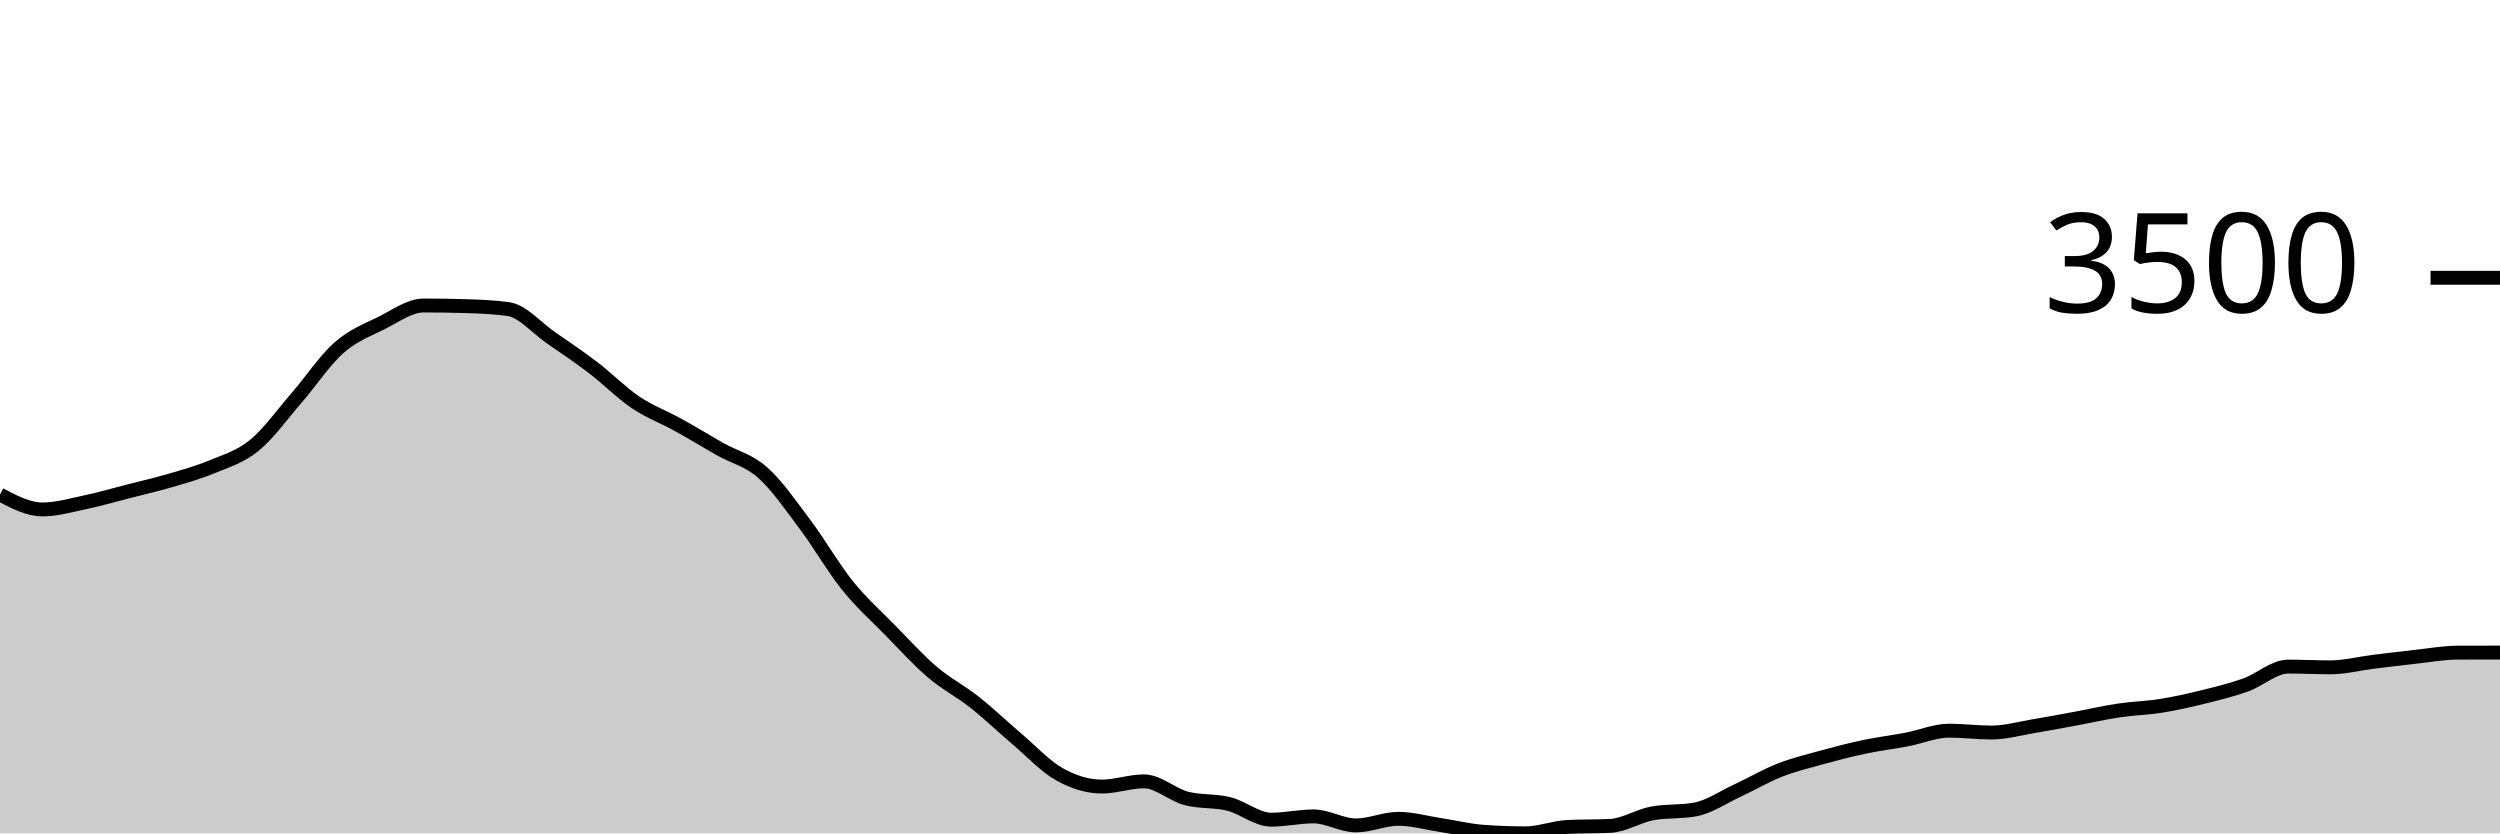
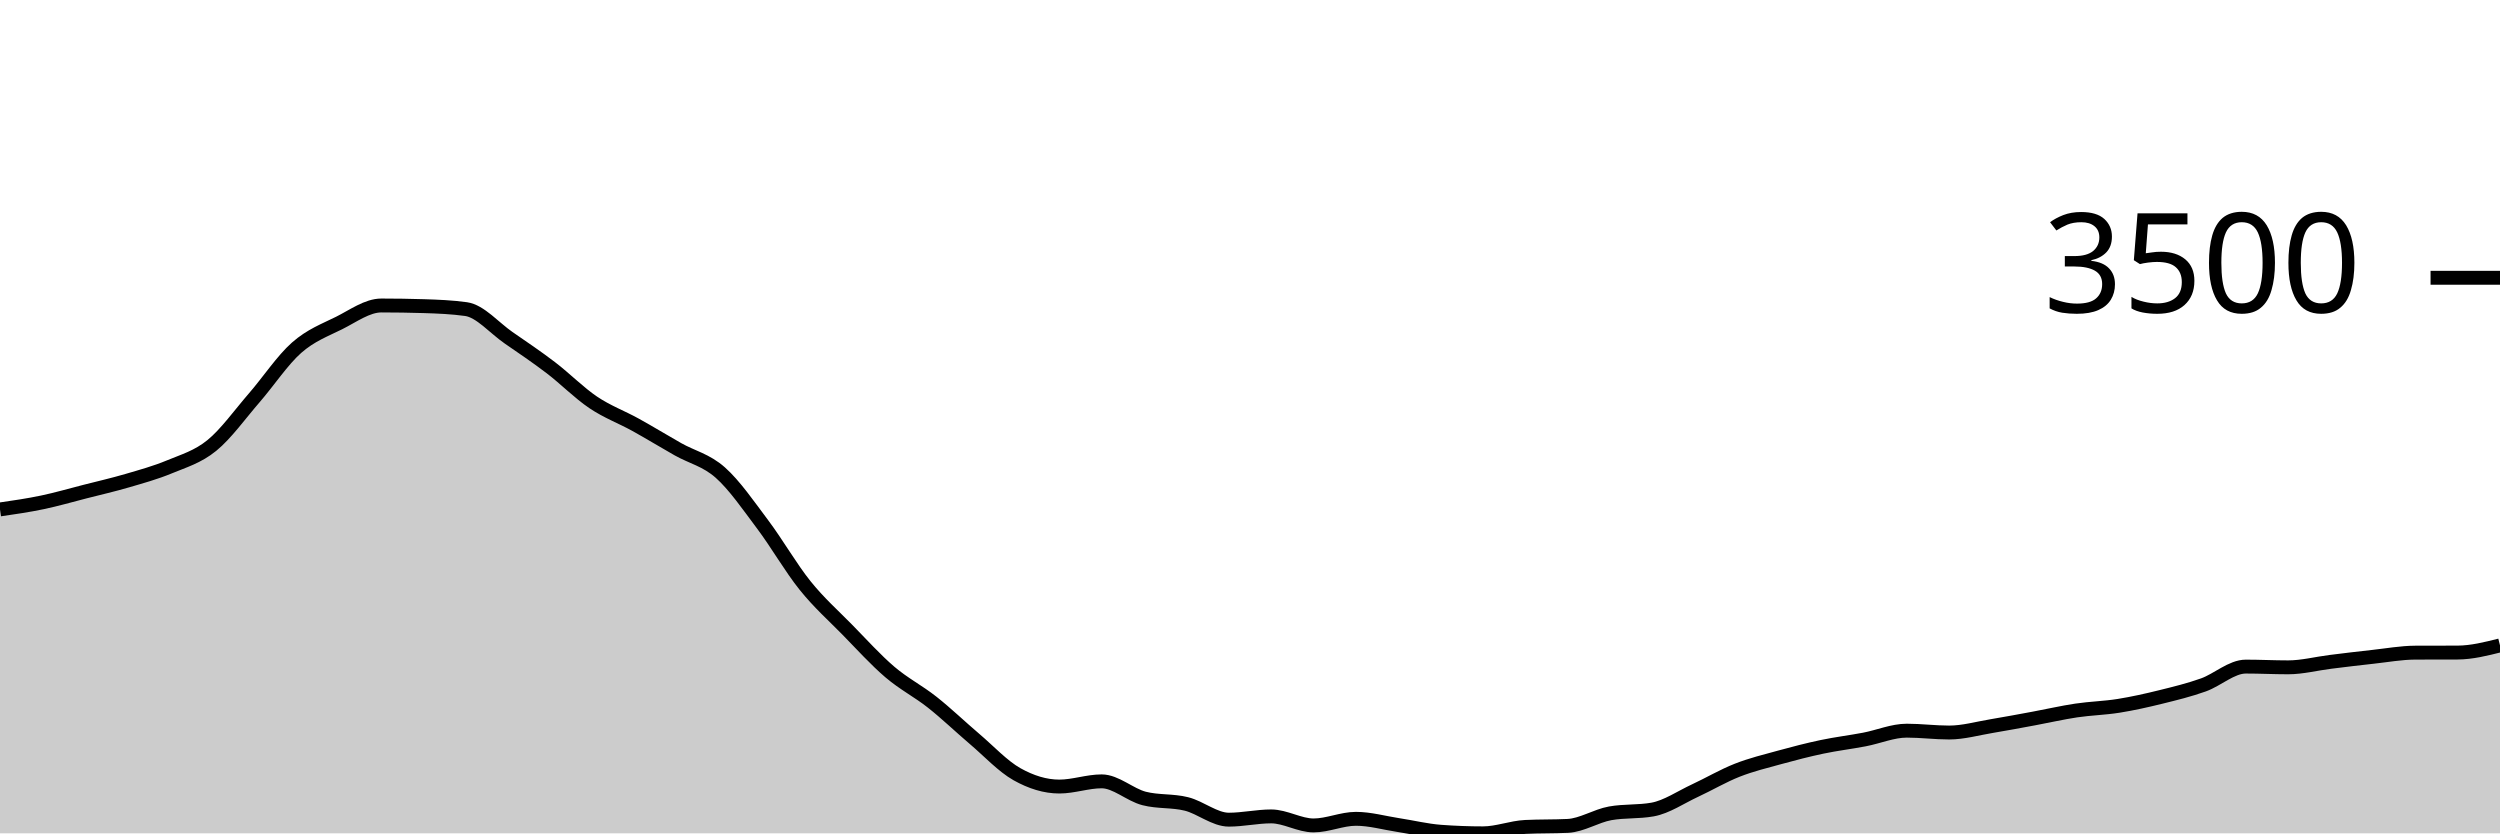
<svg xmlns="http://www.w3.org/2000/svg" viewBox="0 0 180 60">
  <g transform="translate(0,20)">
-     <path class="area" fill="rgba(0, 0, 0, 0.2)" d="M0,15.608C1.017,16.143,2.034,16.679,3.051,16.679C4.068,16.679,5.085,16.383,6.102,16.17C7.119,15.957,8.136,15.66,9.153,15.4C10.169,15.14,11.186,14.908,12.203,14.61C13.22,14.312,14.237,14.035,15.254,13.612C16.271,13.189,17.288,12.9,18.305,12.072C19.322,11.244,20.339,9.817,21.356,8.644C22.373,7.471,23.39,5.932,24.407,5.035C25.424,4.138,26.441,3.767,27.458,3.261C28.475,2.754,29.492,1.995,30.508,1.995C31.525,1.995,32.542,2.011,33.559,2.042C34.576,2.073,35.593,2.114,36.61,2.256C37.627,2.399,38.644,3.609,39.661,4.312C40.678,5.015,41.695,5.698,42.712,6.475C43.729,7.251,44.746,8.287,45.763,8.972C46.78,9.657,47.797,10.023,48.814,10.586C49.831,11.148,50.847,11.773,51.864,12.347C52.881,12.92,53.898,13.125,54.915,14.027C55.932,14.93,56.949,16.409,57.966,17.764C58.983,19.118,60,20.892,61.017,22.156C62.034,23.42,63.051,24.312,64.068,25.35C65.085,26.388,66.102,27.515,67.119,28.383C68.136,29.251,69.153,29.756,70.169,30.559C71.186,31.363,72.203,32.34,73.22,33.204C74.237,34.068,75.254,35.17,76.271,35.742C77.288,36.313,78.305,36.632,79.322,36.632C80.339,36.632,81.356,36.257,82.373,36.257C83.39,36.257,84.407,37.226,85.424,37.489C86.441,37.752,87.458,37.63,88.475,37.884C89.492,38.139,90.508,39.016,91.525,39.016C92.542,39.016,93.559,38.781,94.576,38.781C95.593,38.781,96.61,39.431,97.627,39.431C98.644,39.431,99.661,38.955,100.678,38.955C101.695,38.955,102.712,39.249,103.729,39.404C104.746,39.559,105.763,39.81,106.78,39.886C107.797,39.962,108.814,40,109.831,40C110.847,40,111.864,39.587,112.881,39.538C113.898,39.489,114.915,39.513,115.932,39.464C116.949,39.415,117.966,38.743,118.983,38.56C120,38.377,121.017,38.469,122.034,38.286C123.051,38.103,124.068,37.399,125.085,36.927C126.102,36.455,127.119,35.853,128.136,35.454C129.153,35.054,130.169,34.81,131.186,34.53C132.203,34.25,133.22,33.987,134.237,33.773C135.254,33.559,136.271,33.438,137.288,33.244C138.305,33.05,139.322,32.608,140.339,32.608C141.356,32.608,142.373,32.742,143.39,32.742C144.407,32.742,145.424,32.448,146.441,32.28C147.458,32.111,148.475,31.918,149.492,31.731C150.508,31.543,151.525,31.307,152.542,31.155C153.559,31.003,154.576,30.983,155.593,30.82C156.61,30.657,157.627,30.429,158.644,30.177C159.661,29.926,160.678,29.677,161.695,29.314C162.712,28.95,163.729,27.995,164.746,27.995C165.763,27.995,166.78,28.048,167.797,28.048C168.814,28.048,169.831,27.779,170.847,27.653C171.864,27.527,172.881,27.402,173.898,27.292C174.915,27.181,175.932,26.995,176.949,26.99C177.966,26.986,178.983,26.985,180,26.984L180,40C178.983,40,177.966,40,176.949,40C175.932,40,174.915,40,173.898,40C172.881,40,171.864,40,170.847,40C169.831,40,168.814,40,167.797,40C166.78,40,165.763,40,164.746,40C163.729,40,162.712,40,161.695,40C160.678,40,159.661,40,158.644,40C157.627,40,156.61,40,155.593,40C154.576,40,153.559,40,152.542,40C151.525,40,150.508,40,149.492,40C148.475,40,147.458,40,146.441,40C145.424,40,144.407,40,143.39,40C142.373,40,141.356,40,140.339,40C139.322,40,138.305,40,137.288,40C136.271,40,135.254,40,134.237,40C133.22,40,132.203,40,131.186,40C130.169,40,129.153,40,128.136,40C127.119,40,126.102,40,125.085,40C124.068,40,123.051,40,122.034,40C121.017,40,120,40,118.983,40C117.966,40,116.949,40,115.932,40C114.915,40,113.898,40,112.881,40C111.864,40,110.847,40,109.831,40C108.814,40,107.797,40,106.78,40C105.763,40,104.746,40,103.729,40C102.712,40,101.695,40,100.678,40C99.661,40,98.644,40,97.627,40C96.61,40,95.593,40,94.576,40C93.559,40,92.542,40,91.525,40C90.508,40,89.492,40,88.475,40C87.458,40,86.441,40,85.424,40C84.407,40,83.39,40,82.373,40C81.356,40,80.339,40,79.322,40C78.305,40,77.288,40,76.271,40C75.254,40,74.237,40,73.22,40C72.203,40,71.186,40,70.169,40C69.153,40,68.136,40,67.119,40C66.102,40,65.085,40,64.068,40C63.051,40,62.034,40,61.017,40C60,40,58.983,40,57.966,40C56.949,40,55.932,40,54.915,40C53.898,40,52.881,40,51.864,40C50.847,40,49.831,40,48.814,40C47.797,40,46.78,40,45.763,40C44.746,40,43.729,40,42.712,40C41.695,40,40.678,40,39.661,40C38.644,40,37.627,40,36.61,40C35.593,40,34.576,40,33.559,40C32.542,40,31.525,40,30.508,40C29.492,40,28.475,40,27.458,40C26.441,40,25.424,40,24.407,40C23.39,40,22.373,40,21.356,40C20.339,40,19.322,40,18.305,40C17.288,40,16.271,40,15.254,40C14.237,40,13.22,40,12.203,40C11.186,40,10.169,40,9.153,40C8.136,40,7.119,40,6.102,40C5.085,40,4.068,40,3.051,40C2.034,40,1.017,40,0,40Z" />
-     <path class="line" stroke="black" fill="none" d="M0,15.608C1.017,16.143,2.034,16.679,3.051,16.679C4.068,16.679,5.085,16.383,6.102,16.17C7.119,15.957,8.136,15.66,9.153,15.4C10.169,15.14,11.186,14.908,12.203,14.61C13.22,14.312,14.237,14.035,15.254,13.612C16.271,13.189,17.288,12.9,18.305,12.072C19.322,11.244,20.339,9.817,21.356,8.644C22.373,7.471,23.39,5.932,24.407,5.035C25.424,4.138,26.441,3.767,27.458,3.261C28.475,2.754,29.492,1.995,30.508,1.995C31.525,1.995,32.542,2.011,33.559,2.042C34.576,2.073,35.593,2.114,36.61,2.256C37.627,2.399,38.644,3.609,39.661,4.312C40.678,5.015,41.695,5.698,42.712,6.475C43.729,7.251,44.746,8.287,45.763,8.972C46.78,9.657,47.797,10.023,48.814,10.586C49.831,11.148,50.847,11.773,51.864,12.347C52.881,12.92,53.898,13.125,54.915,14.027C55.932,14.93,56.949,16.409,57.966,17.764C58.983,19.118,60,20.892,61.017,22.156C62.034,23.42,63.051,24.312,64.068,25.35C65.085,26.388,66.102,27.515,67.119,28.383C68.136,29.251,69.153,29.756,70.169,30.559C71.186,31.363,72.203,32.34,73.22,33.204C74.237,34.068,75.254,35.17,76.271,35.742C77.288,36.313,78.305,36.632,79.322,36.632C80.339,36.632,81.356,36.257,82.373,36.257C83.39,36.257,84.407,37.226,85.424,37.489C86.441,37.752,87.458,37.63,88.475,37.884C89.492,38.139,90.508,39.016,91.525,39.016C92.542,39.016,93.559,38.781,94.576,38.781C95.593,38.781,96.61,39.431,97.627,39.431C98.644,39.431,99.661,38.955,100.678,38.955C101.695,38.955,102.712,39.249,103.729,39.404C104.746,39.559,105.763,39.81,106.78,39.886C107.797,39.962,108.814,40,109.831,40C110.847,40,111.864,39.587,112.881,39.538C113.898,39.489,114.915,39.513,115.932,39.464C116.949,39.415,117.966,38.743,118.983,38.56C120,38.377,121.017,38.469,122.034,38.286C123.051,38.103,124.068,37.399,125.085,36.927C126.102,36.455,127.119,35.853,128.136,35.454C129.153,35.054,130.169,34.81,131.186,34.53C132.203,34.25,133.22,33.987,134.237,33.773C135.254,33.559,136.271,33.438,137.288,33.244C138.305,33.05,139.322,32.608,140.339,32.608C141.356,32.608,142.373,32.742,143.39,32.742C144.407,32.742,145.424,32.448,146.441,32.28C147.458,32.111,148.475,31.918,149.492,31.731C150.508,31.543,151.525,31.307,152.542,31.155C153.559,31.003,154.576,30.983,155.593,30.82C156.61,30.657,157.627,30.429,158.644,30.177C159.661,29.926,160.678,29.677,161.695,29.314C162.712,28.95,163.729,27.995,164.746,27.995C165.763,27.995,166.78,28.048,167.797,28.048C168.814,28.048,169.831,27.779,170.847,27.653C171.864,27.527,172.881,27.402,173.898,27.292C174.915,27.181,175.932,26.995,176.949,26.99C177.966,26.986,178.983,26.985,180,26.984" />
+     <path class="area" fill="rgba(0, 0, 0, 0.2)" d="M0,16.679C1.017,16.531,2.034,16.383,3.051,16.17C4.068,15.957,5.085,15.66,6.102,15.4C7.119,15.14,8.136,14.908,9.153,14.61C10.169,14.312,11.186,14.035,12.203,13.612C13.22,13.189,14.237,12.9,15.254,12.072C16.271,11.244,17.288,9.817,18.305,8.644C19.322,7.471,20.339,5.932,21.356,5.035C22.373,4.138,23.39,3.767,24.407,3.261C25.424,2.754,26.441,1.995,27.458,1.995C28.475,1.995,29.492,2.011,30.508,2.042C31.525,2.073,32.542,2.114,33.559,2.256C34.576,2.399,35.593,3.609,36.61,4.312C37.627,5.015,38.644,5.698,39.661,6.475C40.678,7.251,41.695,8.287,42.712,8.972C43.729,9.657,44.746,10.023,45.763,10.586C46.78,11.148,47.797,11.773,48.814,12.347C49.831,12.92,50.847,13.125,51.864,14.027C52.881,14.93,53.898,16.409,54.915,17.764C55.932,19.118,56.949,20.892,57.966,22.156C58.983,23.42,60,24.312,61.017,25.35C62.034,26.388,63.051,27.515,64.068,28.383C65.085,29.251,66.102,29.756,67.119,30.559C68.136,31.363,69.153,32.34,70.169,33.204C71.186,34.068,72.203,35.17,73.22,35.742C74.237,36.313,75.254,36.632,76.271,36.632C77.288,36.632,78.305,36.257,79.322,36.257C80.339,36.257,81.356,37.226,82.373,37.489C83.39,37.752,84.407,37.63,85.424,37.884C86.441,38.139,87.458,39.016,88.475,39.016C89.492,39.016,90.508,38.781,91.525,38.781C92.542,38.781,93.559,39.431,94.576,39.431C95.593,39.431,96.61,38.955,97.627,38.955C98.644,38.955,99.661,39.249,100.678,39.404C101.695,39.559,102.712,39.81,103.729,39.886C104.746,39.962,105.763,40,106.78,40C107.797,40,108.814,39.587,109.831,39.538C110.847,39.489,111.864,39.513,112.881,39.464C113.898,39.415,114.915,38.743,115.932,38.56C116.949,38.377,117.966,38.469,118.983,38.286C120,38.103,121.017,37.399,122.034,36.927C123.051,36.455,124.068,35.853,125.085,35.454C126.102,35.054,127.119,34.81,128.136,34.53C129.153,34.25,130.169,33.987,131.186,33.773C132.203,33.559,133.22,33.438,134.237,33.244C135.254,33.05,136.271,32.608,137.288,32.608C138.305,32.608,139.322,32.742,140.339,32.742C141.356,32.742,142.373,32.448,143.39,32.28C144.407,32.111,145.424,31.918,146.441,31.731C147.458,31.543,148.475,31.307,149.492,31.155C150.508,31.003,151.525,30.983,152.542,30.82C153.559,30.657,154.576,30.429,155.593,30.177C156.61,29.926,157.627,29.677,158.644,29.314C159.661,28.95,160.678,27.995,161.695,27.995C162.712,27.995,163.729,28.048,164.746,28.048C165.763,28.048,166.78,27.779,167.797,27.653C168.814,27.527,169.831,27.402,170.847,27.292C171.864,27.181,172.881,26.995,173.898,26.99C174.915,26.986,175.932,26.988,176.949,26.984C177.966,26.979,178.983,26.724,180,26.468L180,40C178.983,40,177.966,40,176.949,40C175.932,40,174.915,40,173.898,40C172.881,40,171.864,40,170.847,40C169.831,40,168.814,40,167.797,40C166.78,40,165.763,40,164.746,40C163.729,40,162.712,40,161.695,40C160.678,40,159.661,40,158.644,40C157.627,40,156.61,40,155.593,40C154.576,40,153.559,40,152.542,40C151.525,40,150.508,40,149.492,40C148.475,40,147.458,40,146.441,40C145.424,40,144.407,40,143.39,40C142.373,40,141.356,40,140.339,40C139.322,40,138.305,40,137.288,40C136.271,40,135.254,40,134.237,40C133.22,40,132.203,40,131.186,40C130.169,40,129.153,40,128.136,40C127.119,40,126.102,40,125.085,40C124.068,40,123.051,40,122.034,40C121.017,40,120,40,118.983,40C117.966,40,116.949,40,115.932,40C114.915,40,113.898,40,112.881,40C111.864,40,110.847,40,109.831,40C108.814,40,107.797,40,106.78,40C105.763,40,104.746,40,103.729,40C102.712,40,101.695,40,100.678,40C99.661,40,98.644,40,97.627,40C96.61,40,95.593,40,94.576,40C93.559,40,92.542,40,91.525,40C90.508,40,89.492,40,88.475,40C87.458,40,86.441,40,85.424,40C84.407,40,83.39,40,82.373,40C81.356,40,80.339,40,79.322,40C78.305,40,77.288,40,76.271,40C75.254,40,74.237,40,73.22,40C72.203,40,71.186,40,70.169,40C69.153,40,68.136,40,67.119,40C66.102,40,65.085,40,64.068,40C63.051,40,62.034,40,61.017,40C60,40,58.983,40,57.966,40C56.949,40,55.932,40,54.915,40C53.898,40,52.881,40,51.864,40C50.847,40,49.831,40,48.814,40C47.797,40,46.78,40,45.763,40C44.746,40,43.729,40,42.712,40C41.695,40,40.678,40,39.661,40C38.644,40,37.627,40,36.61,40C35.593,40,34.576,40,33.559,40C32.542,40,31.525,40,30.508,40C29.492,40,28.475,40,27.458,40C26.441,40,25.424,40,24.407,40C23.39,40,22.373,40,21.356,40C20.339,40,19.322,40,18.305,40C17.288,40,16.271,40,15.254,40C14.237,40,13.22,40,12.203,40C11.186,40,10.169,40,9.153,40C8.136,40,7.119,40,6.102,40C5.085,40,4.068,40,3.051,40C2.034,40,1.017,40,0,40Z" />
+     <path class="line" stroke="black" fill="none" d="M0,16.679C1.017,16.531,2.034,16.383,3.051,16.17C4.068,15.957,5.085,15.66,6.102,15.4C7.119,15.14,8.136,14.908,9.153,14.61C10.169,14.312,11.186,14.035,12.203,13.612C13.22,13.189,14.237,12.9,15.254,12.072C16.271,11.244,17.288,9.817,18.305,8.644C19.322,7.471,20.339,5.932,21.356,5.035C22.373,4.138,23.39,3.767,24.407,3.261C25.424,2.754,26.441,1.995,27.458,1.995C28.475,1.995,29.492,2.011,30.508,2.042C31.525,2.073,32.542,2.114,33.559,2.256C34.576,2.399,35.593,3.609,36.61,4.312C37.627,5.015,38.644,5.698,39.661,6.475C40.678,7.251,41.695,8.287,42.712,8.972C43.729,9.657,44.746,10.023,45.763,10.586C46.78,11.148,47.797,11.773,48.814,12.347C49.831,12.92,50.847,13.125,51.864,14.027C52.881,14.93,53.898,16.409,54.915,17.764C55.932,19.118,56.949,20.892,57.966,22.156C58.983,23.42,60,24.312,61.017,25.35C62.034,26.388,63.051,27.515,64.068,28.383C65.085,29.251,66.102,29.756,67.119,30.559C68.136,31.363,69.153,32.34,70.169,33.204C71.186,34.068,72.203,35.17,73.22,35.742C74.237,36.313,75.254,36.632,76.271,36.632C77.288,36.632,78.305,36.257,79.322,36.257C80.339,36.257,81.356,37.226,82.373,37.489C83.39,37.752,84.407,37.63,85.424,37.884C86.441,38.139,87.458,39.016,88.475,39.016C89.492,39.016,90.508,38.781,91.525,38.781C92.542,38.781,93.559,39.431,94.576,39.431C95.593,39.431,96.61,38.955,97.627,38.955C98.644,38.955,99.661,39.249,100.678,39.404C101.695,39.559,102.712,39.81,103.729,39.886C104.746,39.962,105.763,40,106.78,40C107.797,40,108.814,39.587,109.831,39.538C110.847,39.489,111.864,39.513,112.881,39.464C113.898,39.415,114.915,38.743,115.932,38.56C116.949,38.377,117.966,38.469,118.983,38.286C120,38.103,121.017,37.399,122.034,36.927C123.051,36.455,124.068,35.853,125.085,35.454C126.102,35.054,127.119,34.81,128.136,34.53C129.153,34.25,130.169,33.987,131.186,33.773C132.203,33.559,133.22,33.438,134.237,33.244C135.254,33.05,136.271,32.608,137.288,32.608C138.305,32.608,139.322,32.742,140.339,32.742C141.356,32.742,142.373,32.448,143.39,32.28C144.407,32.111,145.424,31.918,146.441,31.731C147.458,31.543,148.475,31.307,149.492,31.155C150.508,31.003,151.525,30.983,152.542,30.82C153.559,30.657,154.576,30.429,155.593,30.177C156.61,29.926,157.627,29.677,158.644,29.314C159.661,28.95,160.678,27.995,161.695,27.995C162.712,27.995,163.729,28.048,164.746,28.048C165.763,28.048,166.78,27.779,167.797,27.653C168.814,27.527,169.831,27.402,170.847,27.292C171.864,27.181,172.881,26.995,173.898,26.99C174.915,26.986,175.932,26.988,176.949,26.984C177.966,26.979,178.983,26.724,180,26.468" />
    <path class="axis-ceiling" stroke-width="1" stroke="black" fill="none" d="M175,0L180,0" />
    <text class="axis-ceiling-label" font-family="sans-serif" text-anchor="end" font-size="10px" x="170" y="2.5">3500</text>
  </g>
</svg>
